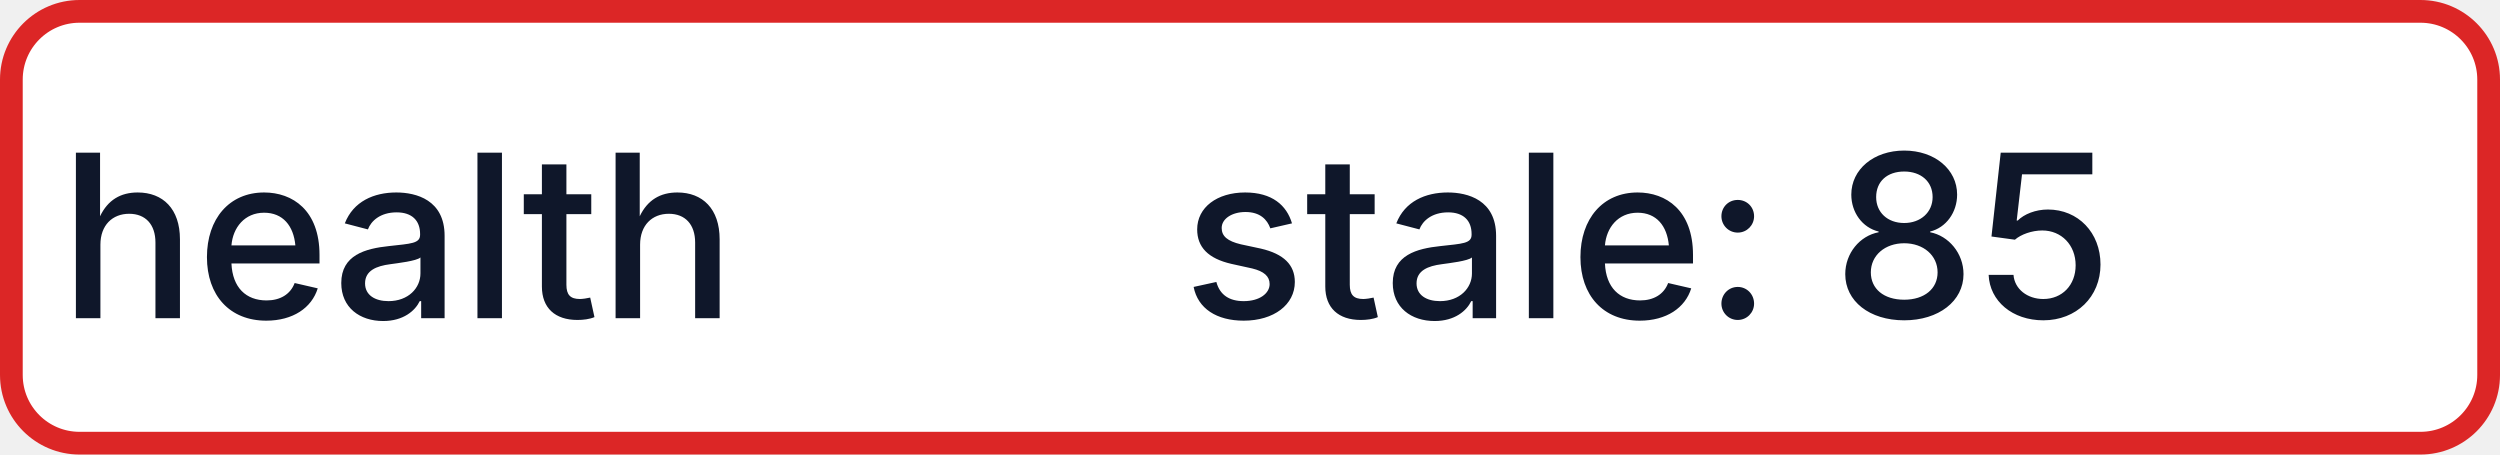
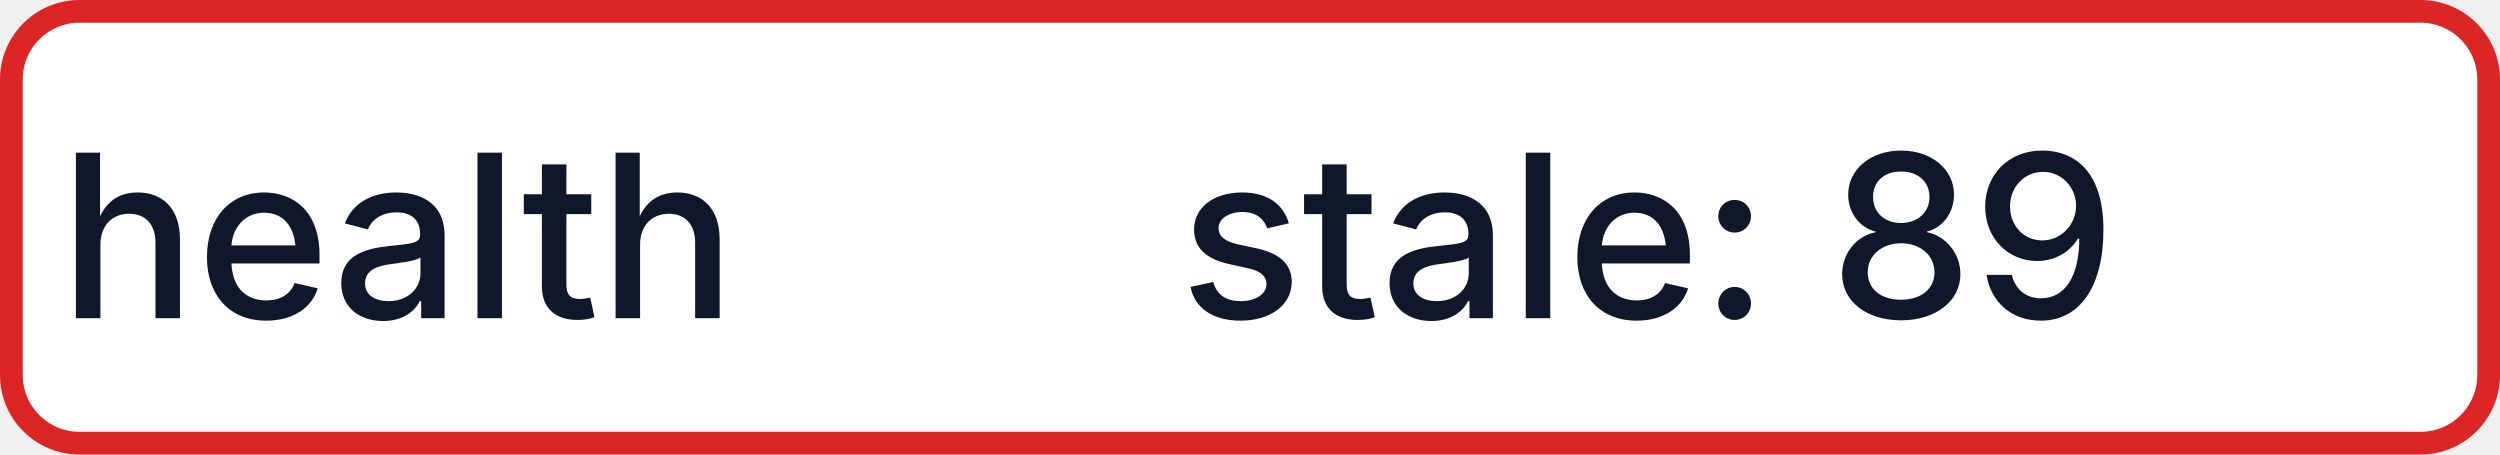
- <svg xmlns="http://www.w3.org/2000/svg" width="110" height="20" role="img" aria-label="health: stale: 85">
+ <svg xmlns="http://www.w3.org/2000/svg" width="110" height="20" role="img" aria-label="health: stale: 89">
  <rect x="0.5" y="0.5" width="109" height="19" rx="3" fill="#FFFFFF" stroke="#DC2626" stroke-width="1" />
  <g fill="#0F172A" text-anchor="middle" font-family="-apple-system,BlinkMacSystemFont,Segoe UI,sans-serif" font-size="10" font-weight="500">
    <text x="17.5" y="14">health</text>
-     <text x="72.5" y="14" textLength="68" lengthAdjust="spacingAndGlyphs">stale: 85</text>
+     <text x="72.5" y="14" textLength="68" lengthAdjust="spacingAndGlyphs">stale: 89</text>
  </g>
</svg>
